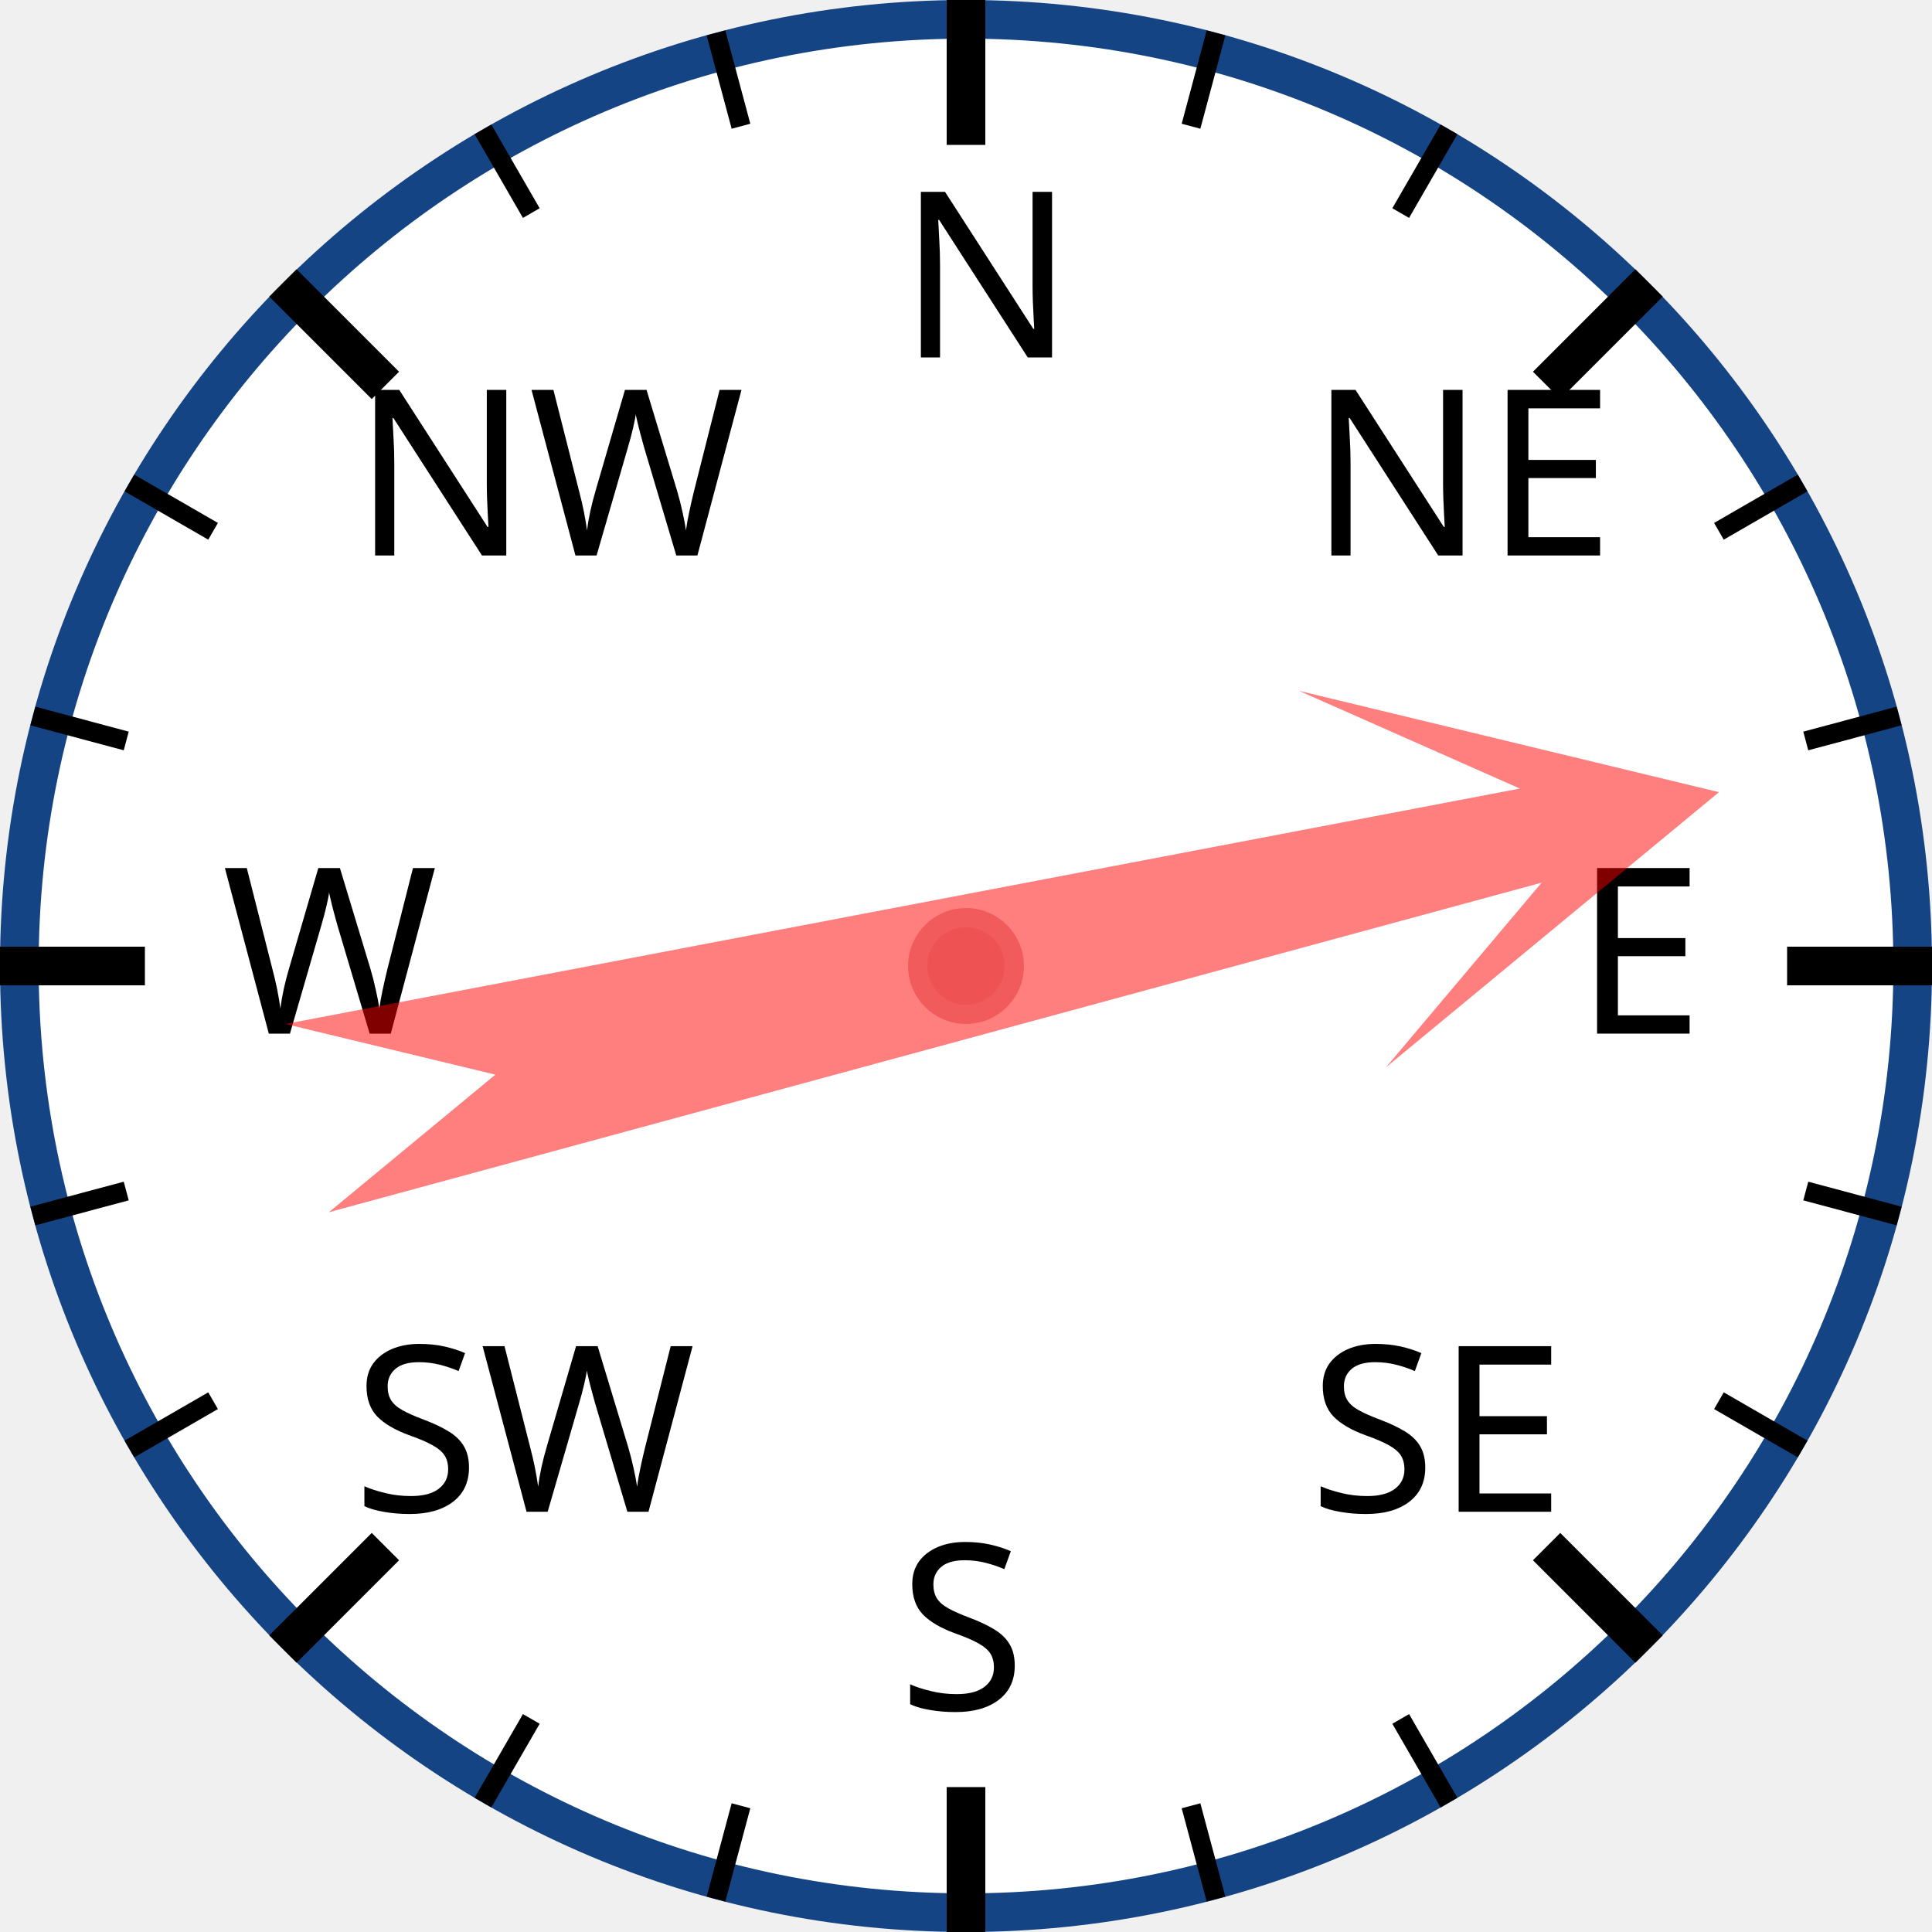
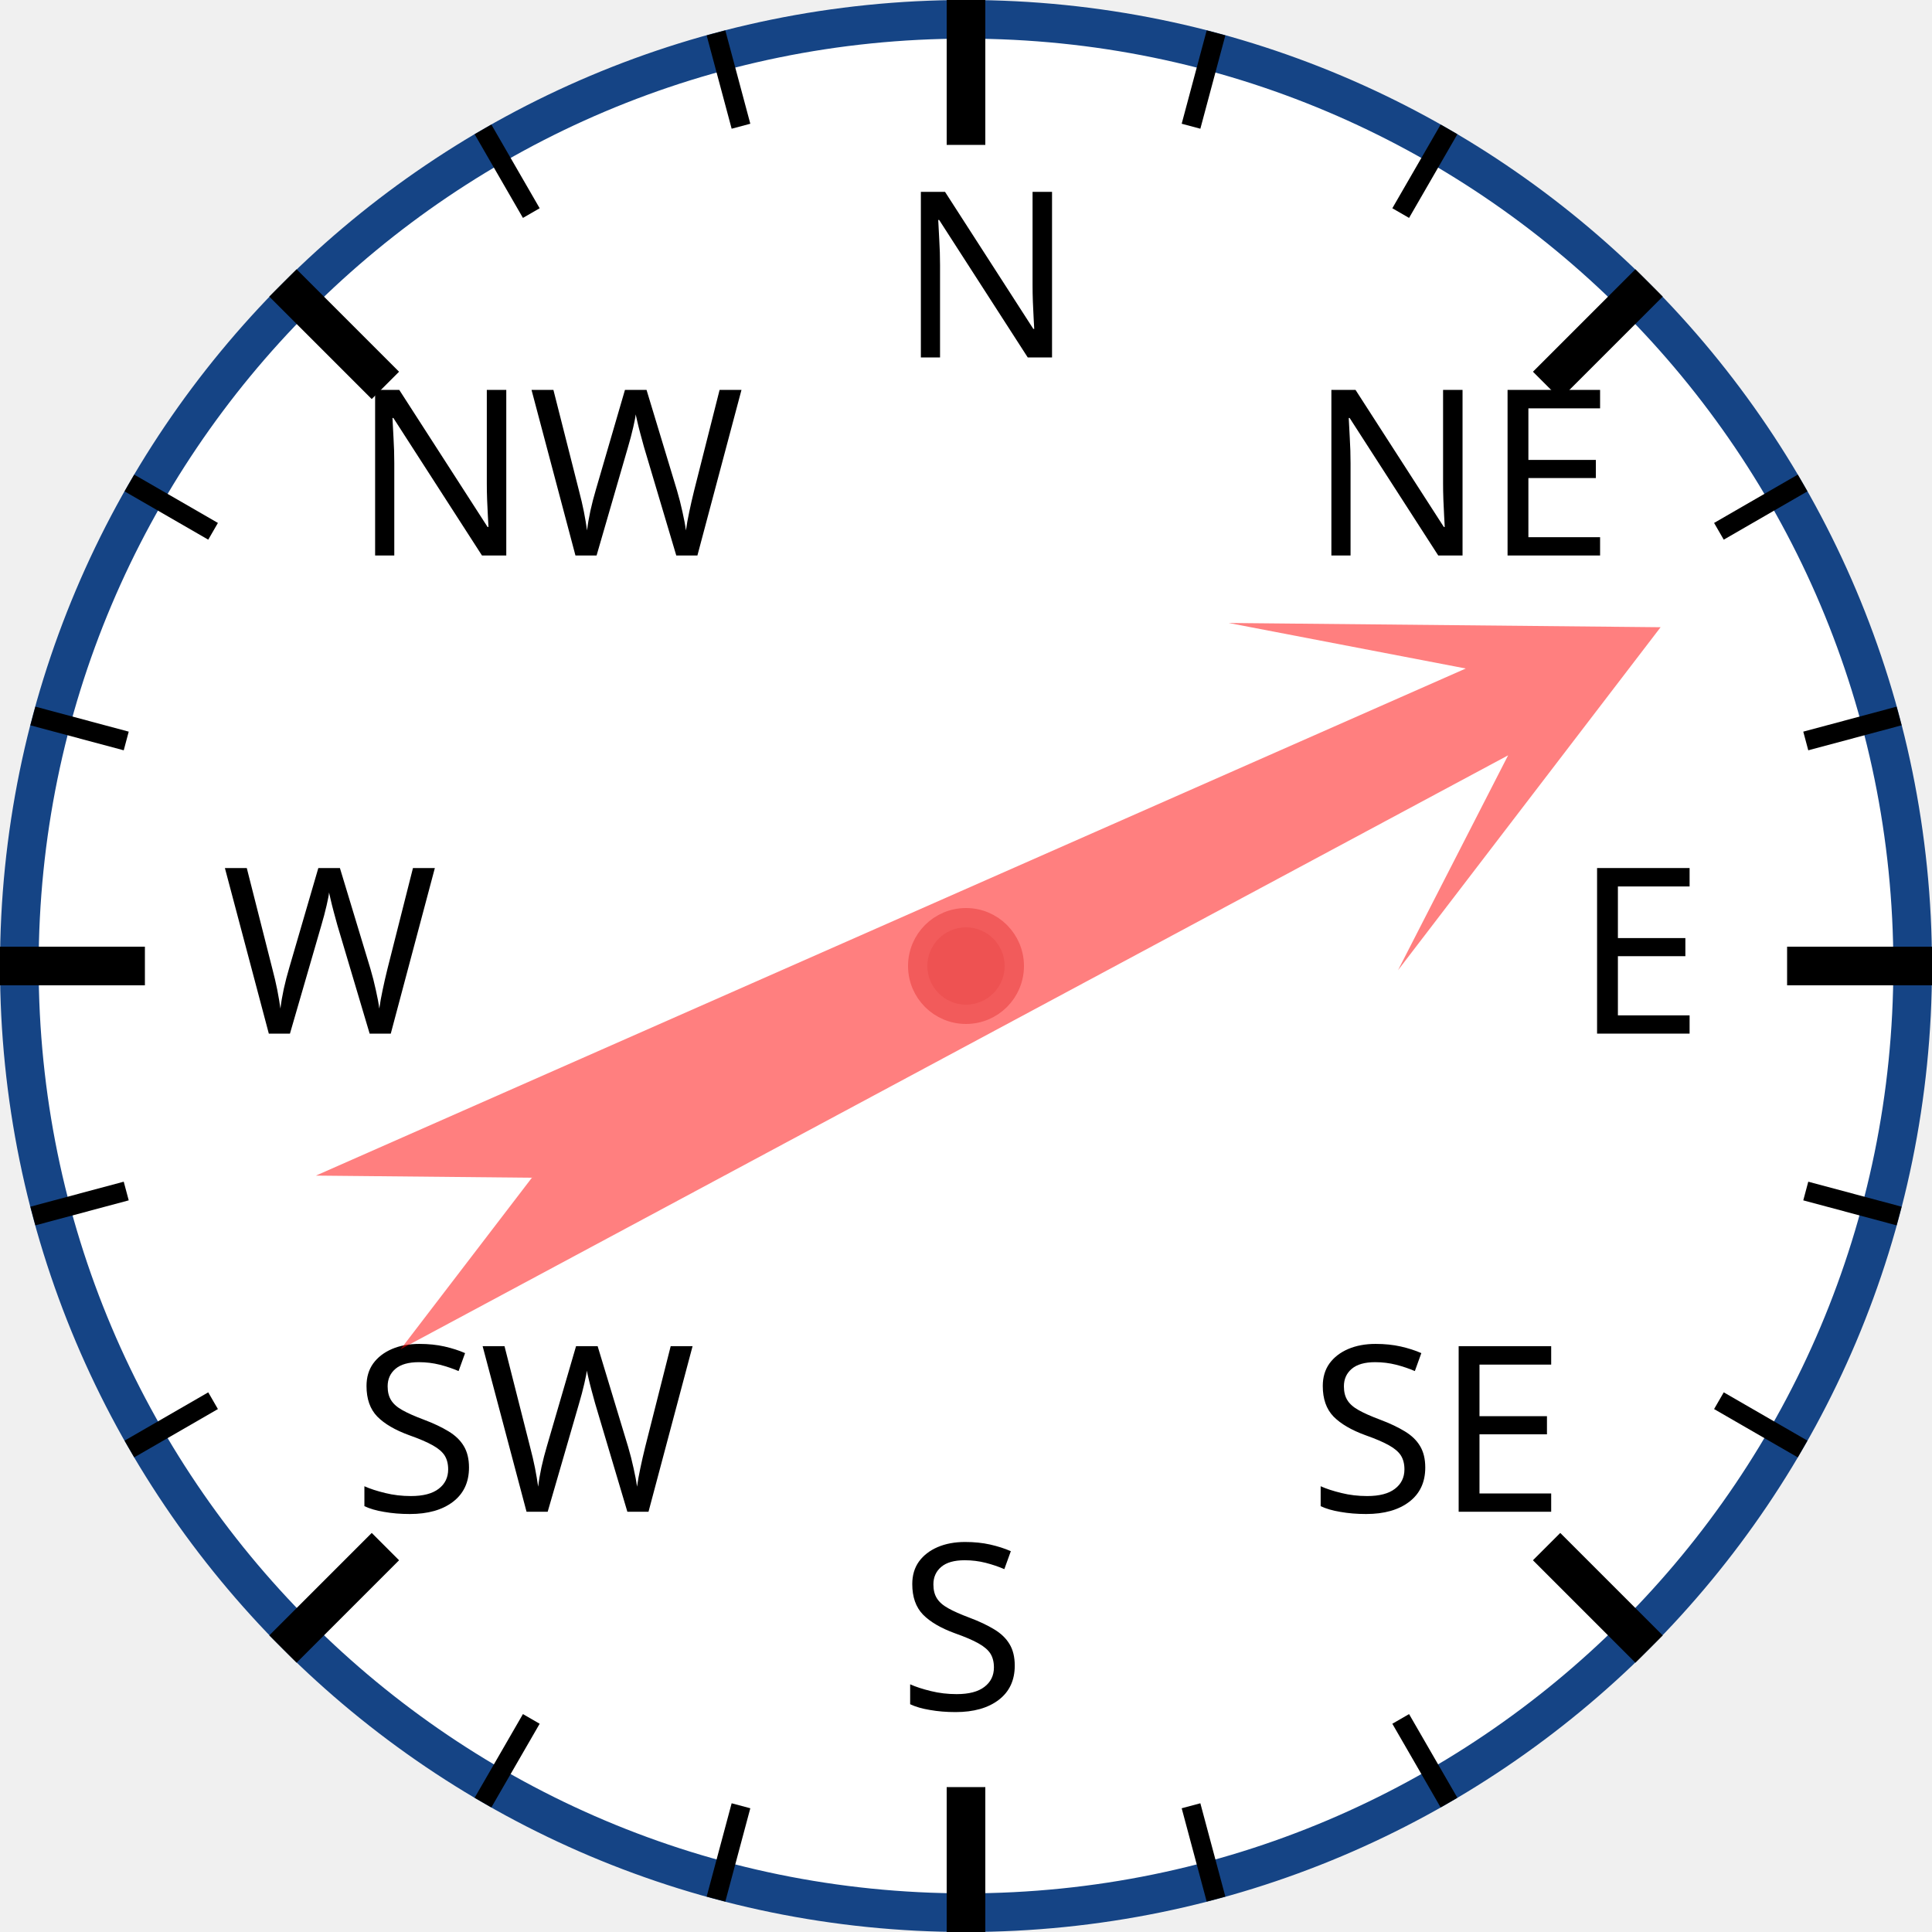
<svg xmlns="http://www.w3.org/2000/svg" width="120px" height="120px" viewBox="0 0 200 200">
  <circle cx="100" cy="100" r="98" style="fill: white; stroke: #154485; stroke-width: 4;" />
  <text x="93.0" y="37.0" style="font-family: sans-serif; font-size: 18pt;">N</text>
  <line x1="100.0" y1="0.0" x2="100.0" y2="15.0" style="stroke: black; stroke-width: 4;" />
  <line x1="74.118" y1="3.407" x2="76.706" y2="13.067" style="stroke: black; stroke-width: 2;" />
  <line x1="50" y1="13.397" x2="55" y2="22.058" style="stroke: black; stroke-width: 2;" />
  <text x="36.503" y="57.503" style="font-family: sans-serif; font-size: 18pt;">NW</text>
  <line x1="29.289" y1="29.289" x2="39.896" y2="39.896" style="stroke: black; stroke-width: 4;" />
  <line x1="13.397" y1="50" x2="22.058" y2="55" style="stroke: black; stroke-width: 2;" />
  <line x1="3.407" y1="74.118" x2="13.067" y2="76.706" style="stroke: black; stroke-width: 2;" />
  <text x="23.0" y="107.0" style="font-family: sans-serif; font-size: 18pt;">W</text>
  <line x1="0.0" y1="100.0" x2="15.0" y2="100.0" style="stroke: black; stroke-width: 4;" />
  <line x1="3.407" y1="125.882" x2="13.067" y2="123.294" style="stroke: black; stroke-width: 2;" />
  <line x1="13.397" y1="150" x2="22.058" y2="145" style="stroke: black; stroke-width: 2;" />
  <text x="36.503" y="156.497" style="font-family: sans-serif; font-size: 18pt;">SW</text>
  <line x1="29.289" y1="170.711" x2="39.896" y2="160.104" style="stroke: black; stroke-width: 4;" />
  <line x1="50" y1="186.603" x2="55" y2="177.942" style="stroke: black; stroke-width: 2;" />
  <line x1="74.118" y1="196.593" x2="76.706" y2="186.933" style="stroke: black; stroke-width: 2;" />
  <text x="93" y="177.0" style="font-family: sans-serif; font-size: 18pt;">S</text>
  <line x1="100" y1="200.0" x2="100" y2="185.0" style="stroke: black; stroke-width: 4;" />
  <line x1="125.882" y1="196.593" x2="123.294" y2="186.933" style="stroke: black; stroke-width: 2;" />
  <line x1="150.0" y1="186.603" x2="145.0" y2="177.942" style="stroke: black; stroke-width: 2;" />
  <text x="135.497" y="156.497" style="font-family: sans-serif; font-size: 18pt;">SE</text>
  <line x1="170.711" y1="170.711" x2="160.104" y2="160.104" style="stroke: black; stroke-width: 4;" />
  <line x1="186.603" y1="150" x2="177.942" y2="145" style="stroke: black; stroke-width: 2;" />
  <line x1="196.593" y1="125.882" x2="186.933" y2="123.294" style="stroke: black; stroke-width: 2;" />
  <text x="163.0" y="107" style="font-family: sans-serif; font-size: 18pt;">E</text>
  <line x1="200.0" y1="100" x2="185.0" y2="100" style="stroke: black; stroke-width: 4;" />
  <line x1="196.593" y1="74.118" x2="186.933" y2="76.706" style="stroke: black; stroke-width: 2;" />
  <line x1="186.603" y1="50" x2="177.942" y2="55" style="stroke: black; stroke-width: 2;" />
  <text x="135.497" y="57.503" style="font-family: sans-serif; font-size: 18pt;">NE</text>
  <line x1="170.711" y1="29.289" x2="160.104" y2="39.896" style="stroke: black; stroke-width: 4;" />
  <line x1="150" y1="13.397" x2="145" y2="22.058" style="stroke: black; stroke-width: 2;" />
  <line x1="125.882" y1="3.407" x2="123.294" y2="13.067" style="stroke: black; stroke-width: 2;" />
-   <polygon points="100 20 120 60 105 40 110 170 100 150 90 170 95 40 80 60" style="fill: red; fill-opacity: 0.5;" transform="rotate(77,100,100)" />
+   <polygon points="100 20 120 60 105 40 110 170 100 150 90 170 95 40 80 60" style="fill: red; fill-opacity: 0.5;" transform="rotate(64,100,100)" />
  <circle cx="100" cy="100" r="5" style="fill: #EE5252; stroke: #F25B5B; stroke-width: 2;" />
</svg>
